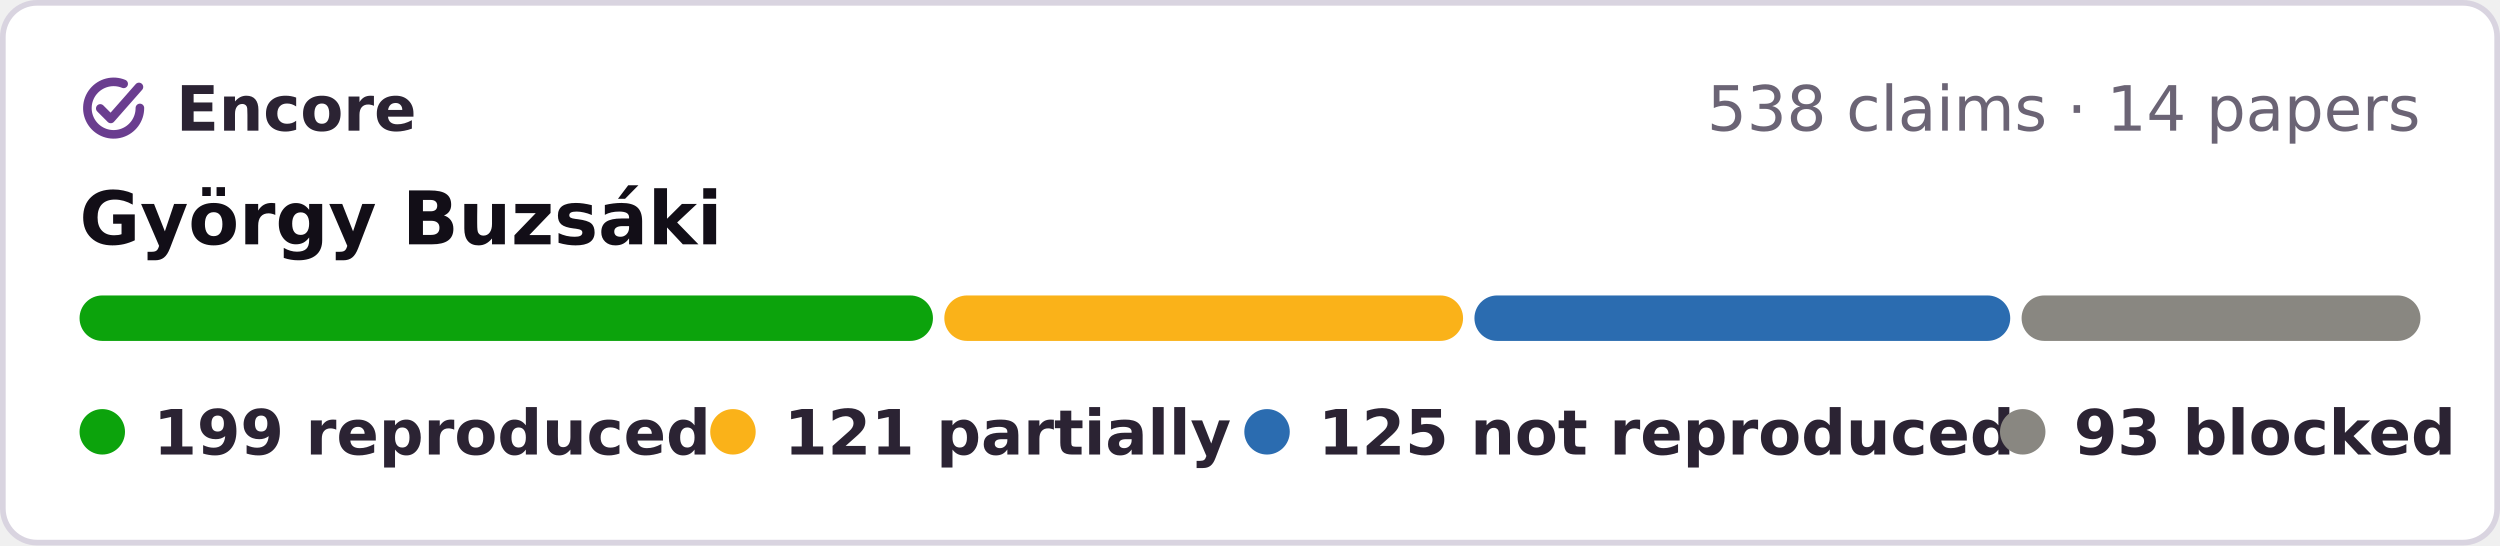
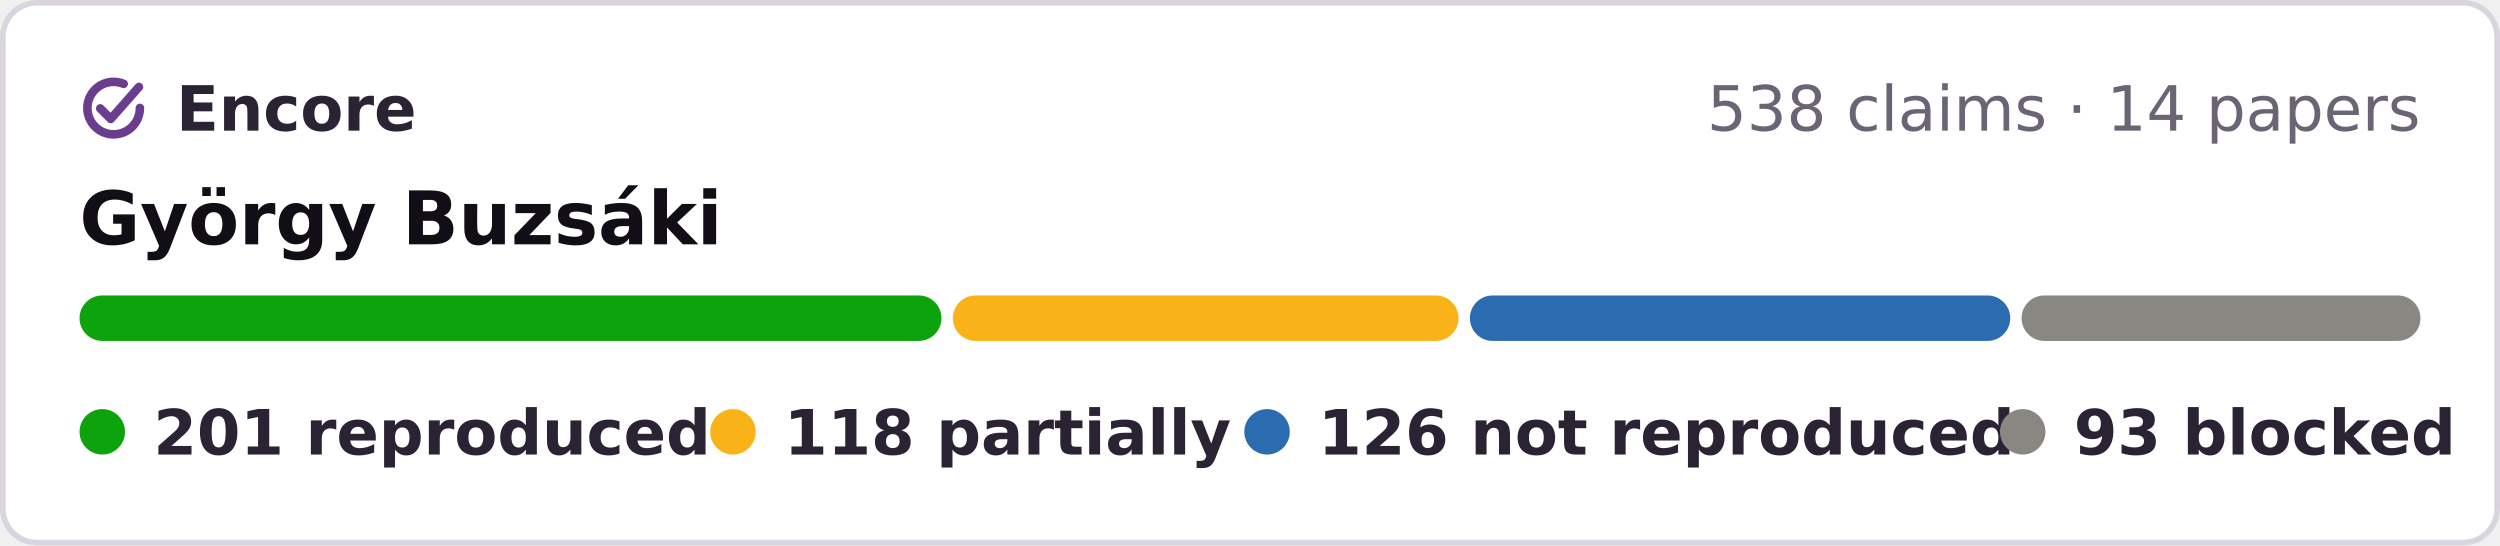
- <svg xmlns="http://www.w3.org/2000/svg" width="440" height="96" viewBox="0 0 440 96" role="img" aria-label="Encore: 199 reproduced, 121 partially reproduced, 125 not reproduced, 93 blocked, of 538 claims in 14 papers of György Buzsáki">
+ <svg xmlns="http://www.w3.org/2000/svg" width="440" height="96" viewBox="0 0 440 96" role="img" aria-label="Encore: 201 reproduced, 118 partially reproduced, 126 not reproduced, 93 blocked, of 538 claims in 14 papers of György Buzsáki">
  <rect x=".5" y=".5" width="439" height="95" rx="6" fill="#fff" stroke="#d9d4e0" />
  <g fill="none" stroke="#6a3d8f" stroke-width="1.6" stroke-linecap="round" stroke-linejoin="round">
    <g transform="translate(13.28 12.28) scale(.42)" stroke-width="3.6">
      <path d="M20.2 5.9A11 11 0 1 0 27 16" />
      <path d="M10.4 16.2l4.4 4.4L26.6 7.2" />
    </g>
  </g>
  <g font-family="Verdana,DejaVu Sans,Geneva,sans-serif" font-size="11">
    <text x="31" y="23" font-weight="bold" fill="#2b2333" textLength="39">Encore</text>
    <text x="426" y="23" text-anchor="end" fill="#6b6475">538 claims · 14 papers</text>
    <text x="14" y="43" font-size="13" font-weight="bold" fill="#120e17">György Buzsáki</text>
-     <rect x="14.0" y="52" width="150.2" height="8" rx="4" fill="#0ca30c" />
-     <rect x="166.2" y="52" width="91.3" height="8" rx="4" fill="#fab219" />
-     <rect x="259.5" y="52" width="94.3" height="8" rx="4" fill="#2b6cb0" />
+     <rect x="14.0" y="52" width="151.7" height="8" rx="4" fill="#0ca30c" />
+     <rect x="167.7" y="52" width="89.0" height="8" rx="4" fill="#fab219" />
+     <rect x="258.7" y="52" width="95.1" height="8" rx="4" fill="#2b6cb0" />
    <rect x="355.8" y="52" width="70.2" height="8" rx="4" fill="#898781" />
    <g font-weight="bold" fill="#2b2333">
      <circle cx="18" cy="76" r="4" fill="#0ca30c" />
-       <text x="27" y="80" textLength="84">199 reproduced</text>
+       <text x="27" y="80" textLength="84">201 reproduced</text>
      <circle cx="129" cy="76" r="4" fill="#fab219" />
-       <text x="138" y="80" textLength="66">121 partially</text>
+       <text x="138" y="80" textLength="66">118 partially</text>
      <circle cx="223" cy="76" r="4" fill="#2b6cb0" />
-       <text x="232" y="80" textLength="106">125 not reproduced</text>
+       <text x="232" y="80" textLength="106">126 not reproduced</text>
      <circle cx="356" cy="76" r="4" fill="#898781" />
      <text x="365" y="80" textLength="61">93 blocked</text>
    </g>
  </g>
</svg>
